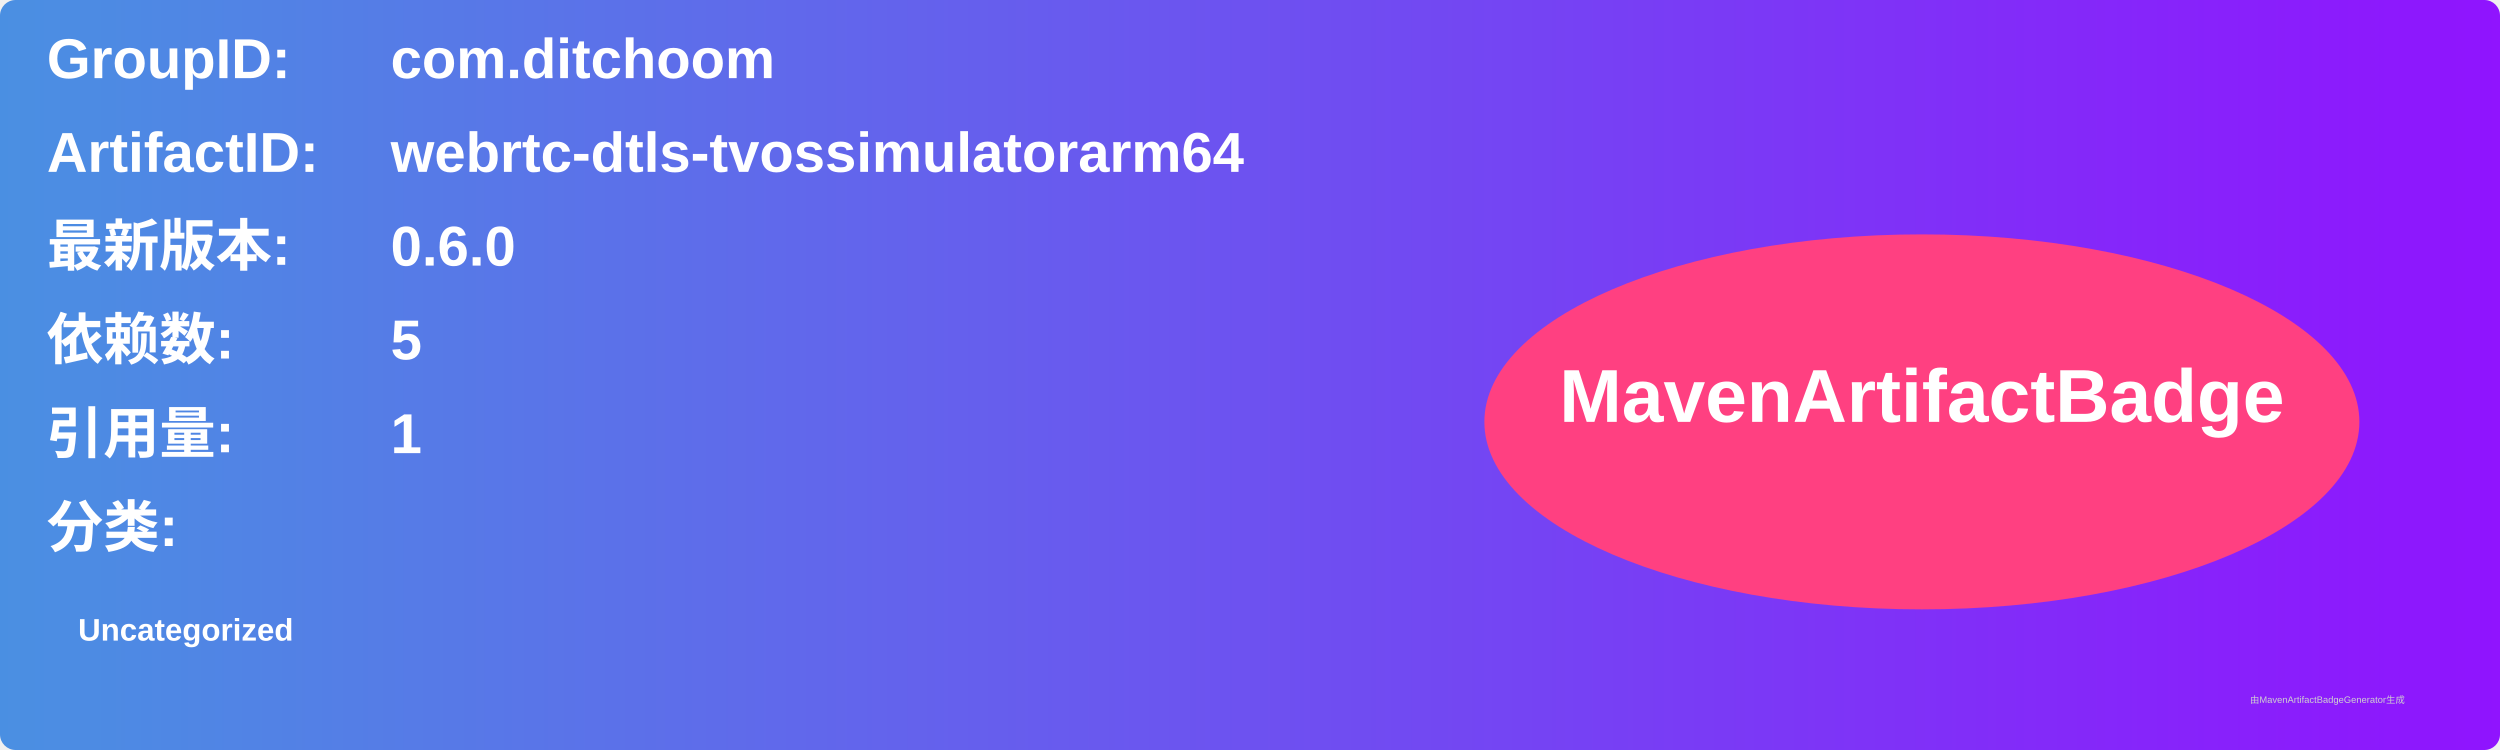
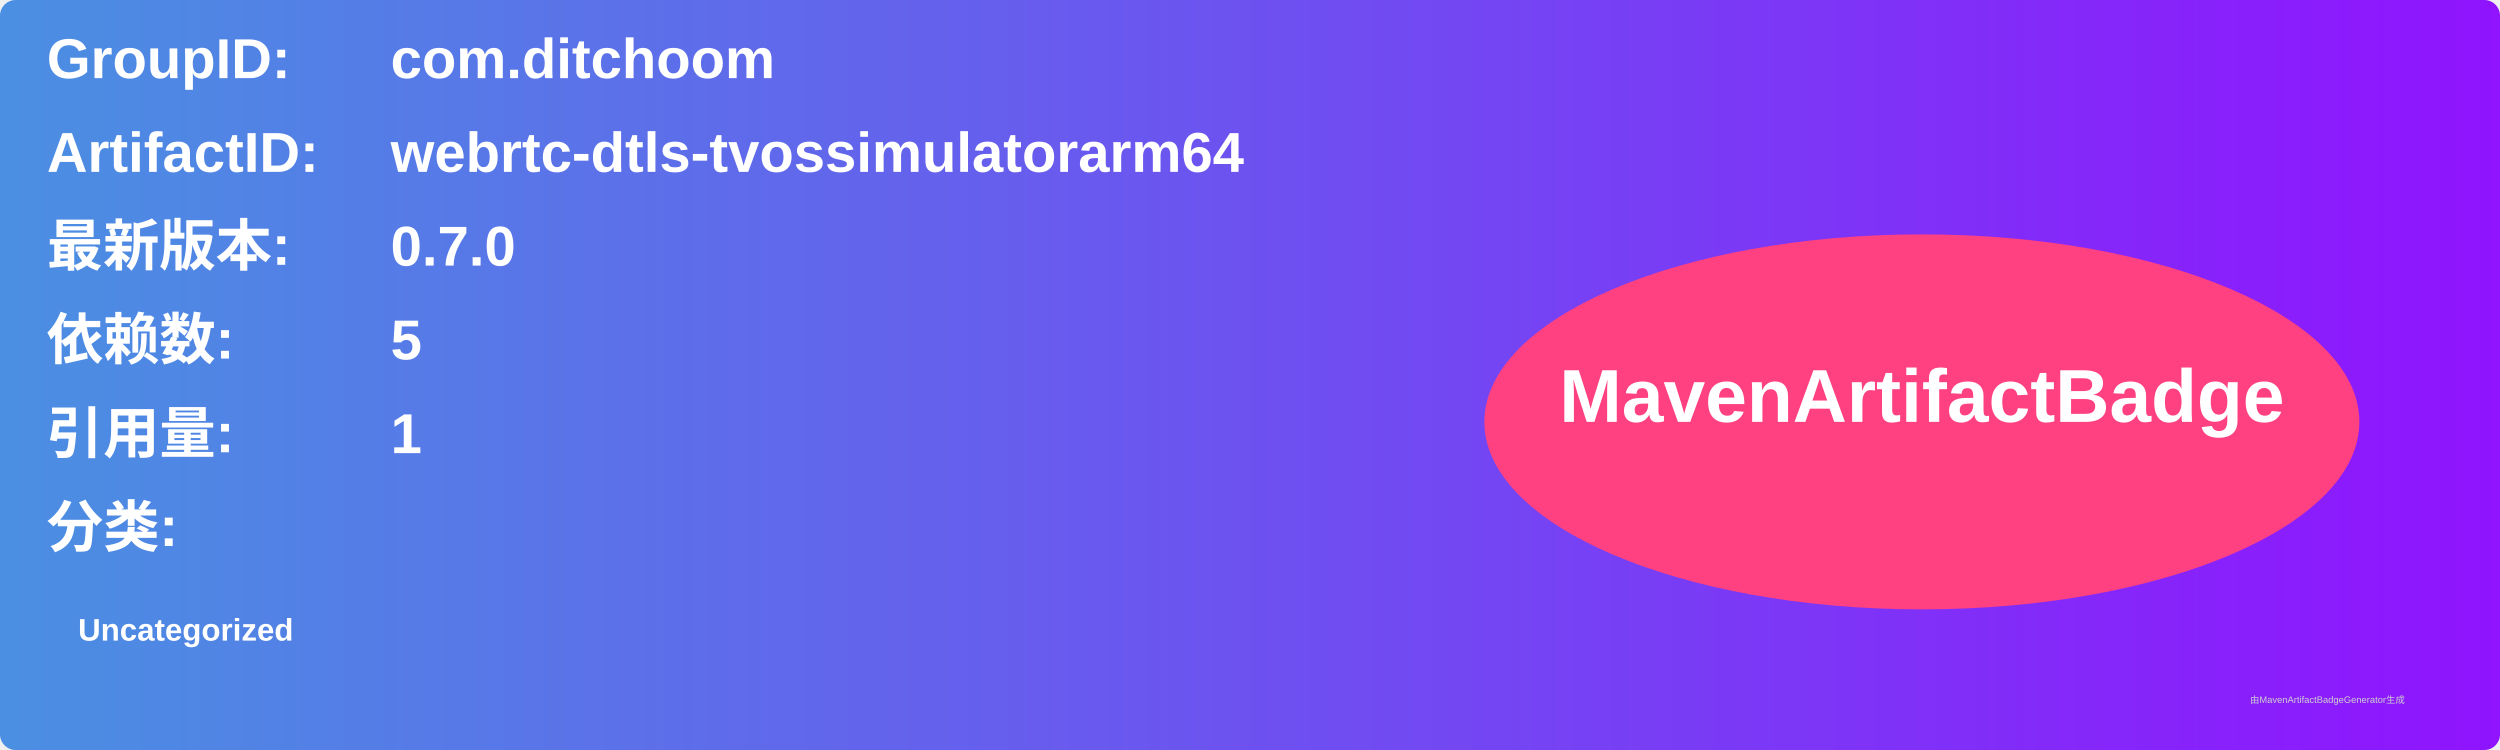
<svg xmlns="http://www.w3.org/2000/svg" width="800" height="240" viewBox="0 0 800 240">
  <linearGradient id="grad" x1="0%" y1="0%" x2="100%" y2="0%">
    <stop offset="0%" stop-color="#4a90e2" />
    <stop offset="100%" stop-color="#9013fe" />
  </linearGradient>
  <rect width="100%" height="100%" rx="5" ry="5" fill="url(#grad)" />
  <g transform="translate(15, 15)">
    <text x="0" y="10" font-family="Arial" font-size="18" fill="white" font-weight="bold" width="260">GroupID:</text>
    <text x="110" y="10" font-family="Arial" font-size="18" fill="white" font-weight="bold" width="460">com.ditchoom</text>
    <text x="0" y="40" font-family="Arial" font-size="18" fill="white" font-weight="bold" width="260">ArtifactID:</text>
    <text x="110" y="40" font-family="Arial" font-size="18" fill="white" font-weight="bold" width="460">webrtc-dtls-tvossimulatorarm64</text>
    <text x="0" y="70" font-family="Arial" font-size="18" fill="white" font-weight="bold">最新版本:</text>
    <text x="110" y="70" font-family="Arial" font-size="18" fill="white" font-weight="bold">
-       <tspan font-weight="bold">0.6.0</tspan>
+       <tspan font-weight="bold">0.7.0</tspan>
    </text>
    <text x="0" y="100" font-family="Arial" font-size="18" fill="white" font-weight="bold">依赖数: </text>
    <text x="110" y="100" font-family="Arial" font-size="18" fill="white">
      <tspan font-weight="bold">5</tspan>
    </text>
    <text x="0" y="130" font-family="Arial" font-size="18" fill="white" font-weight="bold">引用量: </text>
    <text x="110" y="130" font-family="Arial" font-size="18" fill="white">
      <tspan font-weight="bold">1</tspan>
    </text>
    <text x="0" y="160" font-family="Arial" font-size="18" fill="white" font-weight="bold">分类:</text>
    <text x="10" y="190" font-family="Arial" font-size="10" fill="white">
      <tspan font-weight="bold">Uncategorized</tspan>
    </text>
    <ellipse cx="600" cy="120" rx="140" ry="60" fill="#ff4081" />
    <text x="600" y="120" text-anchor="middle" font-family="Arial" font-size="24" fill="white" font-weight="bold">MavenArtifactBadge</text>
  </g>
  <text x="720" y="225" font-family="Arial" font-size="3" fill="#d0d0d0">由MavenArtifactBadgeGenerator生成</text>
</svg>
